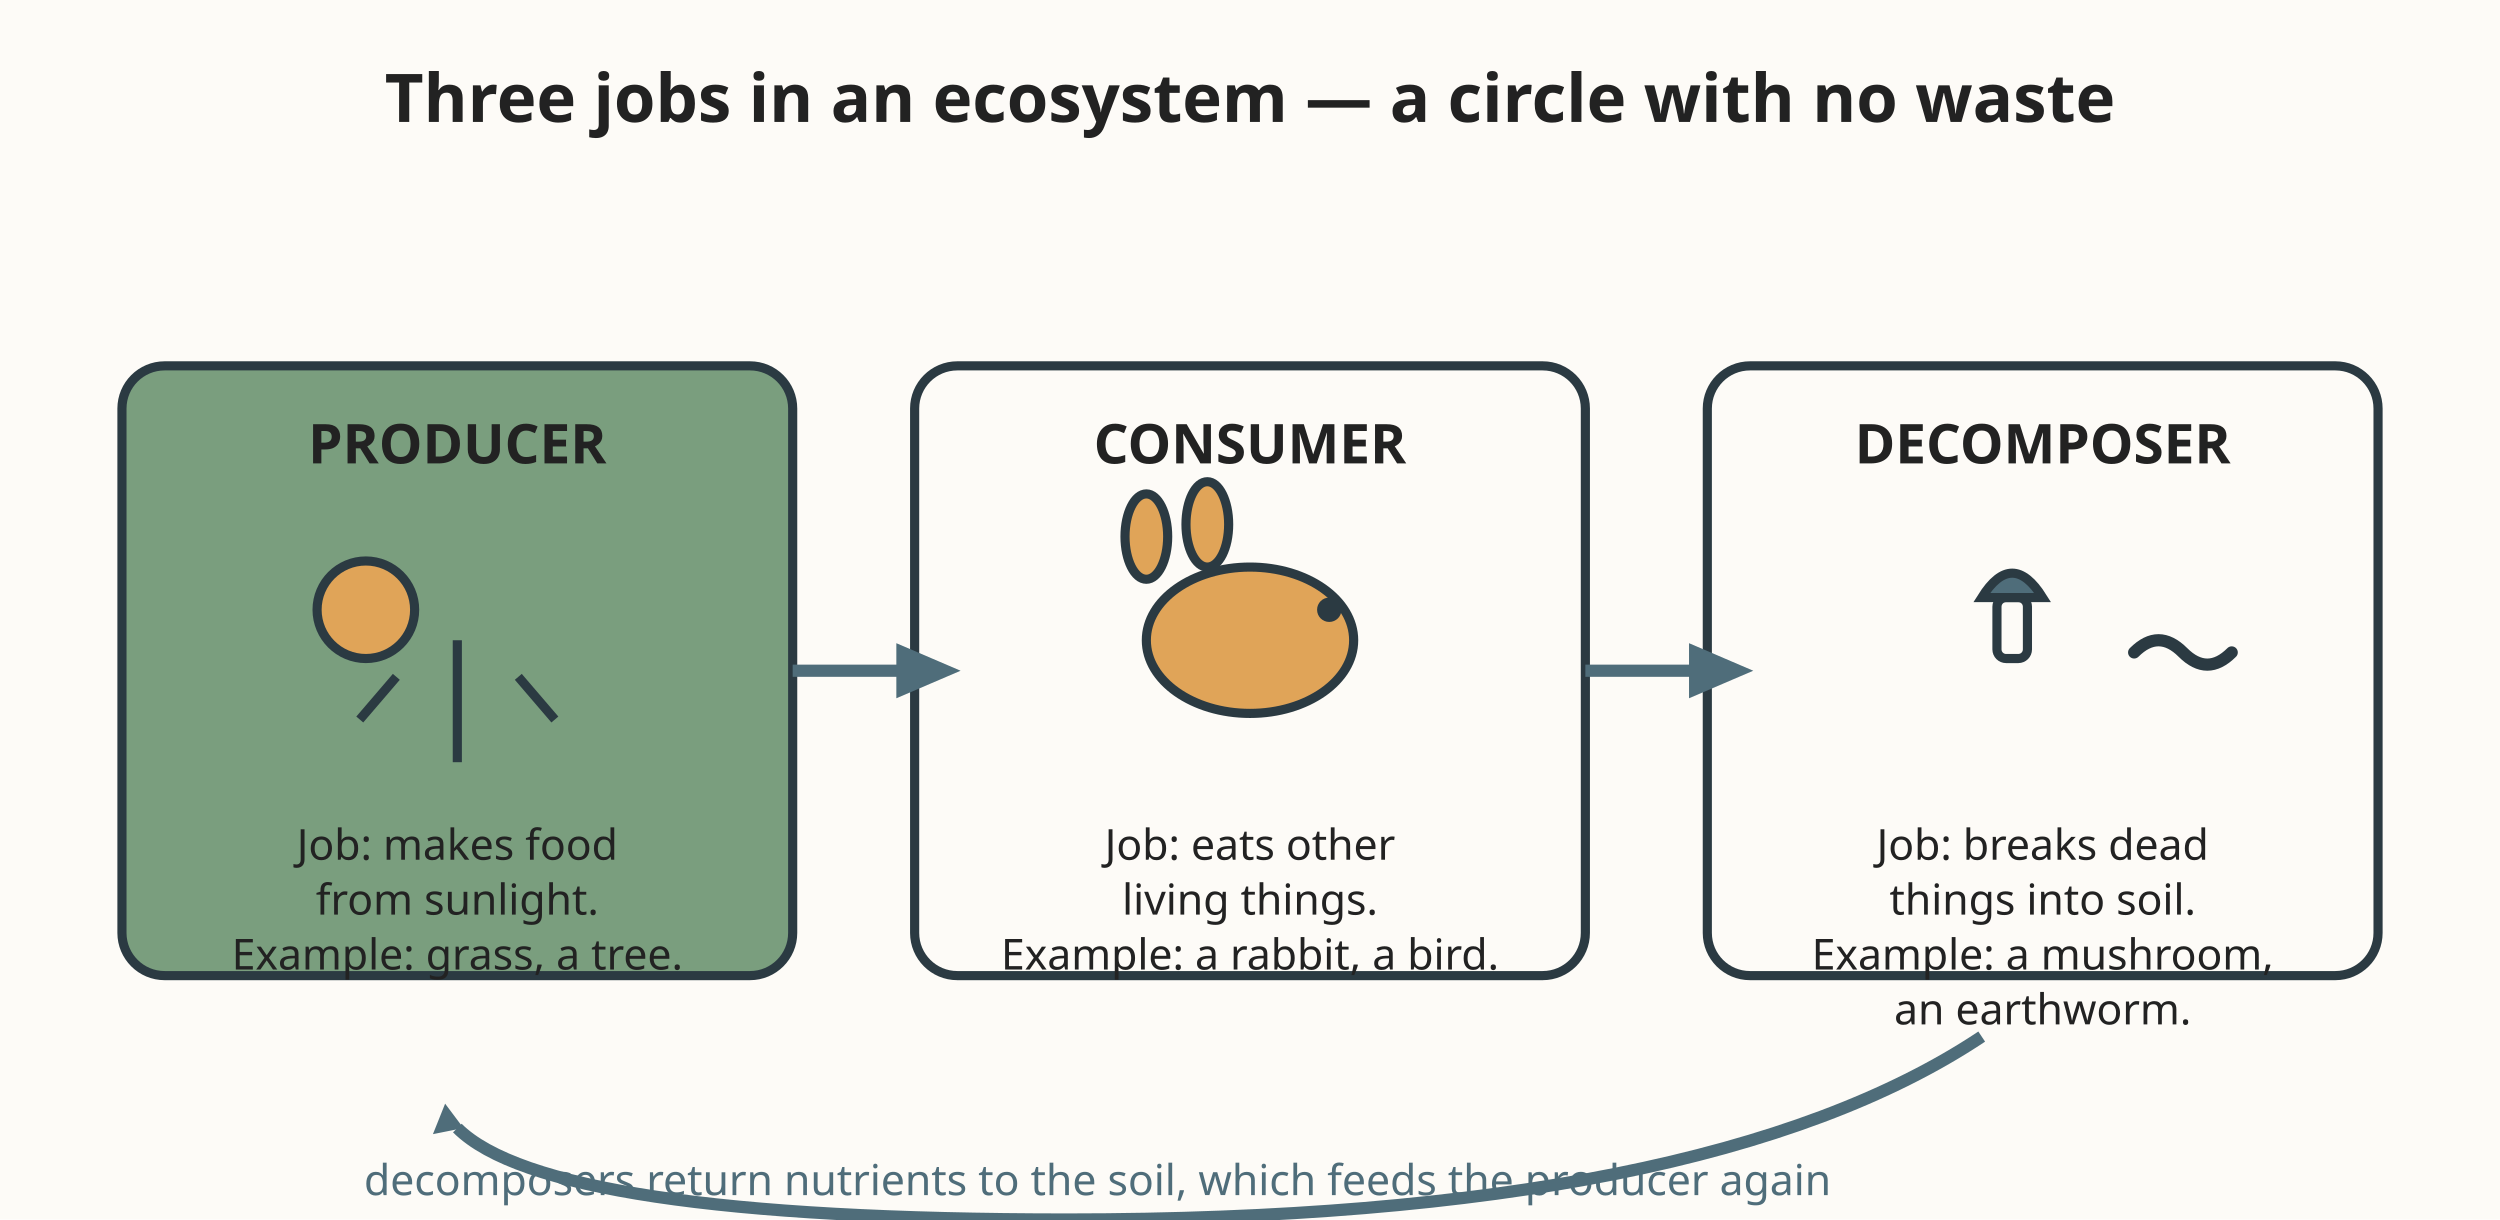
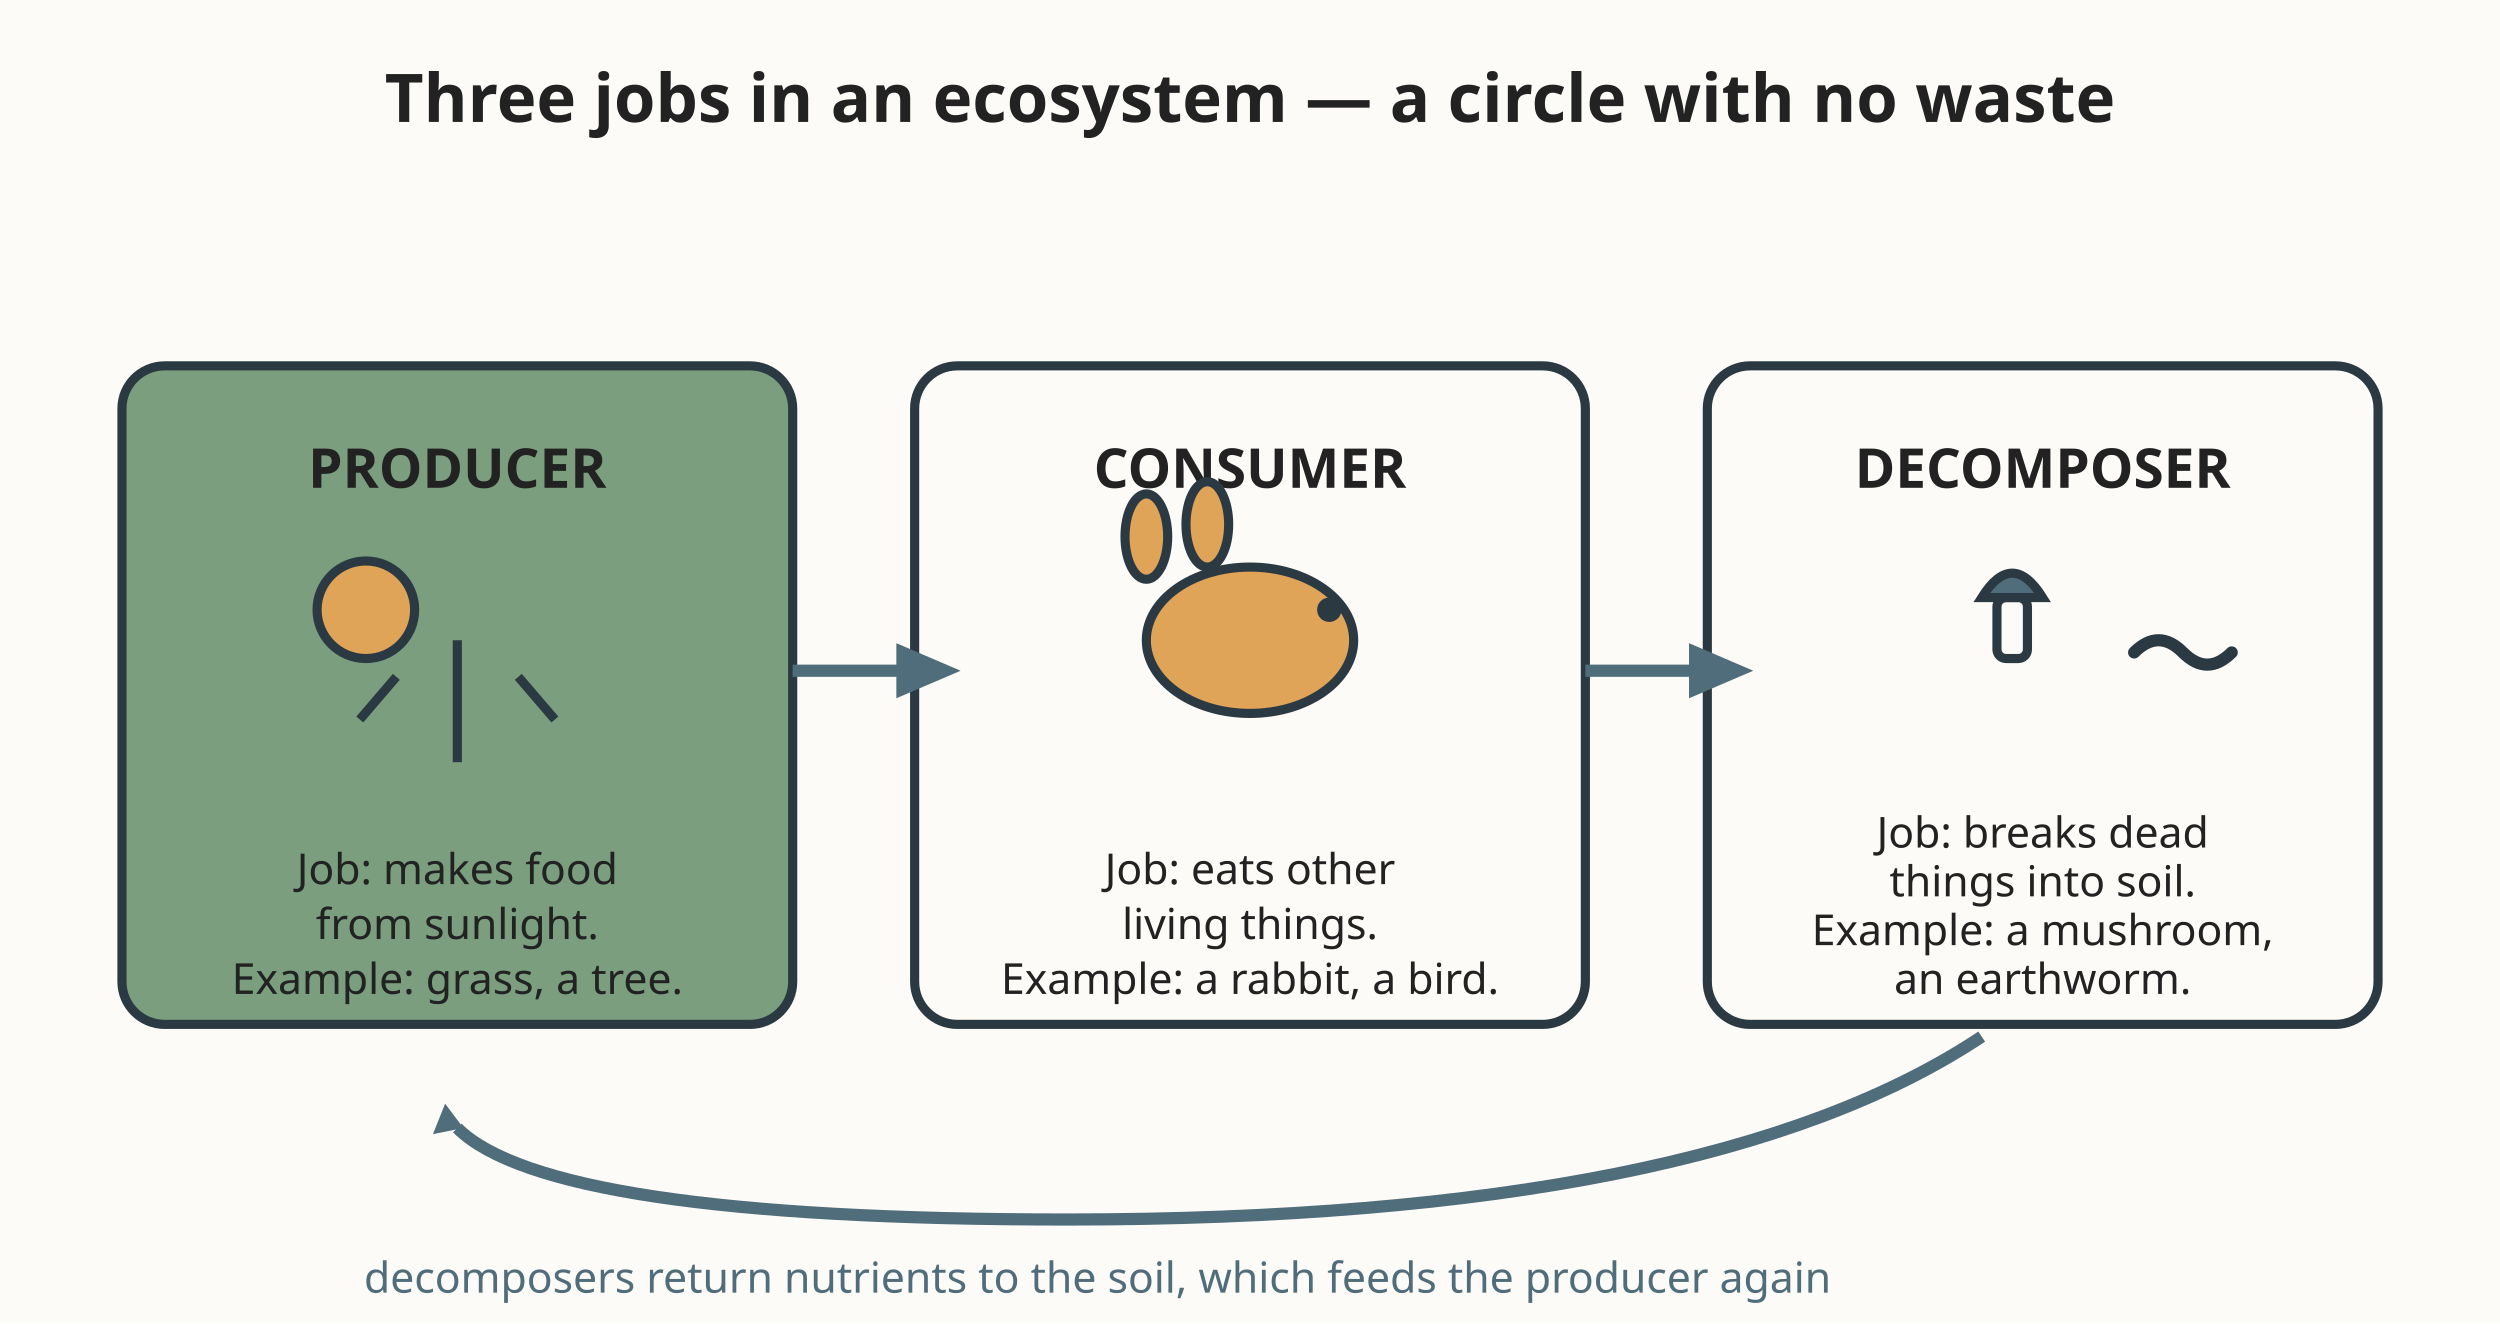
- <svg xmlns="http://www.w3.org/2000/svg" viewBox="0 0 820 400" role="img" font-family="sans-serif">
-   <rect width="820" height="400" fill="#fdfbf7" />
+ <svg xmlns="http://www.w3.org/2000/svg" viewBox="0 0 820 434" role="img" font-family="sans-serif">
+   <rect width="820" height="434" fill="#fdfbf7" />
  <text x="410" y="40" text-anchor="middle" font-size="22" fill="#222222" font-weight="bold">Three jobs in an ecosystem — a circle with no waste</text>
-   <rect x="40" y="120" width="220" height="200" rx="14" fill="#7a9e7e" stroke="#2b3a42" stroke-width="3" />
-   <text x="150" y="152" text-anchor="middle" font-size="18" fill="#222222" font-weight="bold">PRODUCER</text>
+   <rect x="40" y="120" width="220" height="216" rx="14" fill="#7a9e7e" stroke="#2b3a42" stroke-width="3" />
+   <text x="150" y="160" text-anchor="middle" font-size="18" fill="#222222" font-weight="bold">PRODUCER</text>
  <circle cx="120" cy="200" r="16" fill="#e0a458" stroke="#2b3a42" stroke-width="3" />
  <g stroke="#2b3a42" stroke-width="3">
    <line x1="150" y1="210" x2="150" y2="250" />
    <line x1="130" y1="222" x2="118" y2="236" />
    <line x1="170" y1="222" x2="182" y2="236" />
  </g>
-   <text x="150" y="282" text-anchor="middle" font-size="14" fill="#222222">Job: makes food</text>
-   <text x="150" y="300" text-anchor="middle" font-size="14" fill="#222222">from sunlight.</text>
-   <text x="150" y="318" text-anchor="middle" font-size="14" fill="#222222">Example: grass, a tree.</text>
-   <rect x="300" y="120" width="220" height="200" rx="14" fill="#fdfbf7" stroke="#2b3a42" stroke-width="3" />
-   <text x="410" y="152" text-anchor="middle" font-size="18" fill="#222222" font-weight="bold">CONSUMER</text>
+   <text x="150" y="290" text-anchor="middle" font-size="14" fill="#222222">Job: makes food</text>
+   <text x="150" y="308" text-anchor="middle" font-size="14" fill="#222222">from sunlight.</text>
+   <text x="150" y="326" text-anchor="middle" font-size="14" fill="#222222">Example: grass, a tree.</text>
+   <rect x="300" y="120" width="220" height="216" rx="14" fill="#fdfbf7" stroke="#2b3a42" stroke-width="3" />
+   <text x="410" y="160" text-anchor="middle" font-size="18" fill="#222222" font-weight="bold">CONSUMER</text>
  <ellipse cx="410" cy="210" rx="34" ry="24" fill="#e0a458" stroke="#2b3a42" stroke-width="3" />
  <circle cx="436" cy="200" r="4" fill="#2b3a42" />
  <ellipse cx="376" cy="176" rx="7" ry="14" fill="#e0a458" stroke="#2b3a42" stroke-width="3" />
  <ellipse cx="396" cy="172" rx="7" ry="14" fill="#e0a458" stroke="#2b3a42" stroke-width="3" />
-   <text x="410" y="282" text-anchor="middle" font-size="14" fill="#222222">Job: eats other</text>
-   <text x="410" y="300" text-anchor="middle" font-size="14" fill="#222222">living things.</text>
-   <text x="410" y="318" text-anchor="middle" font-size="14" fill="#222222">Example: a rabbit, a bird.</text>
-   <rect x="560" y="120" width="220" height="200" rx="14" fill="#fdfbf7" stroke="#2b3a42" stroke-width="3" />
-   <text x="670" y="152" text-anchor="middle" font-size="18" fill="#222222" font-weight="bold">DECOMPOSER</text>
+   <text x="410" y="290" text-anchor="middle" font-size="14" fill="#222222">Job: eats other</text>
+   <text x="410" y="308" text-anchor="middle" font-size="14" fill="#222222">living things.</text>
+   <text x="410" y="326" text-anchor="middle" font-size="14" fill="#222222">Example: a rabbit, a bird.</text>
+   <rect x="560" y="120" width="220" height="216" rx="14" fill="#fdfbf7" stroke="#2b3a42" stroke-width="3" />
+   <text x="670" y="160" text-anchor="middle" font-size="18" fill="#222222" font-weight="bold">DECOMPOSER</text>
  <g>
    <rect x="655" y="196" width="10" height="20" rx="3" fill="#fdfbf7" stroke="#2b3a42" stroke-width="3" />
    <path d="M650 196 q10 -16 20 0 z" fill="#4f6d7a" stroke="#2b3a42" stroke-width="3" />
  </g>
  <path d="M700 214 q8 -8 16 0 q8 8 16 0" fill="none" stroke="#2b3a42" stroke-width="4" stroke-linecap="round" />
-   <text x="670" y="282" text-anchor="middle" font-size="14" fill="#222222">Job: breaks dead</text>
-   <text x="670" y="300" text-anchor="middle" font-size="14" fill="#222222">things into soil.</text>
-   <text x="670" y="318" text-anchor="middle" font-size="14" fill="#222222">Example: a mushroom,</text>
-   <text x="670" y="336" text-anchor="middle" font-size="14" fill="#222222">an earthworm.</text>
+   <text x="670" y="278" text-anchor="middle" font-size="14" fill="#222222">Job: breaks dead</text>
+   <text x="670" y="294" text-anchor="middle" font-size="14" fill="#222222">things into soil.</text>
+   <text x="670" y="310" text-anchor="middle" font-size="14" fill="#222222">Example: a mushroom,</text>
+   <text x="670" y="326" text-anchor="middle" font-size="14" fill="#222222">an earthworm.</text>
  <g stroke="#4f6d7a" stroke-width="4" fill="#4f6d7a">
    <line x1="260" y1="220" x2="296" y2="220" />
    <polygon points="296,214 310,220 296,226" />
    <line x1="520" y1="220" x2="556" y2="220" />
    <polygon points="556,214 570,220 556,226" />
  </g>
  <path d="M650 340 q-90 60 -300 60 q-170 0 -200 -30" fill="none" stroke="#4f6d7a" stroke-width="4" />
  <polygon points="146,362 142,372 152,370" fill="#4f6d7a" />
-   <text x="360" y="392" text-anchor="middle" font-size="14" fill="#4f6d7a">decomposers return nutrients to the soil, which feeds the producer again</text>
+   <text x="360" y="424" text-anchor="middle" font-size="14" fill="#4f6d7a">decomposers return nutrients to the soil, which feeds the producer again</text>
</svg>
